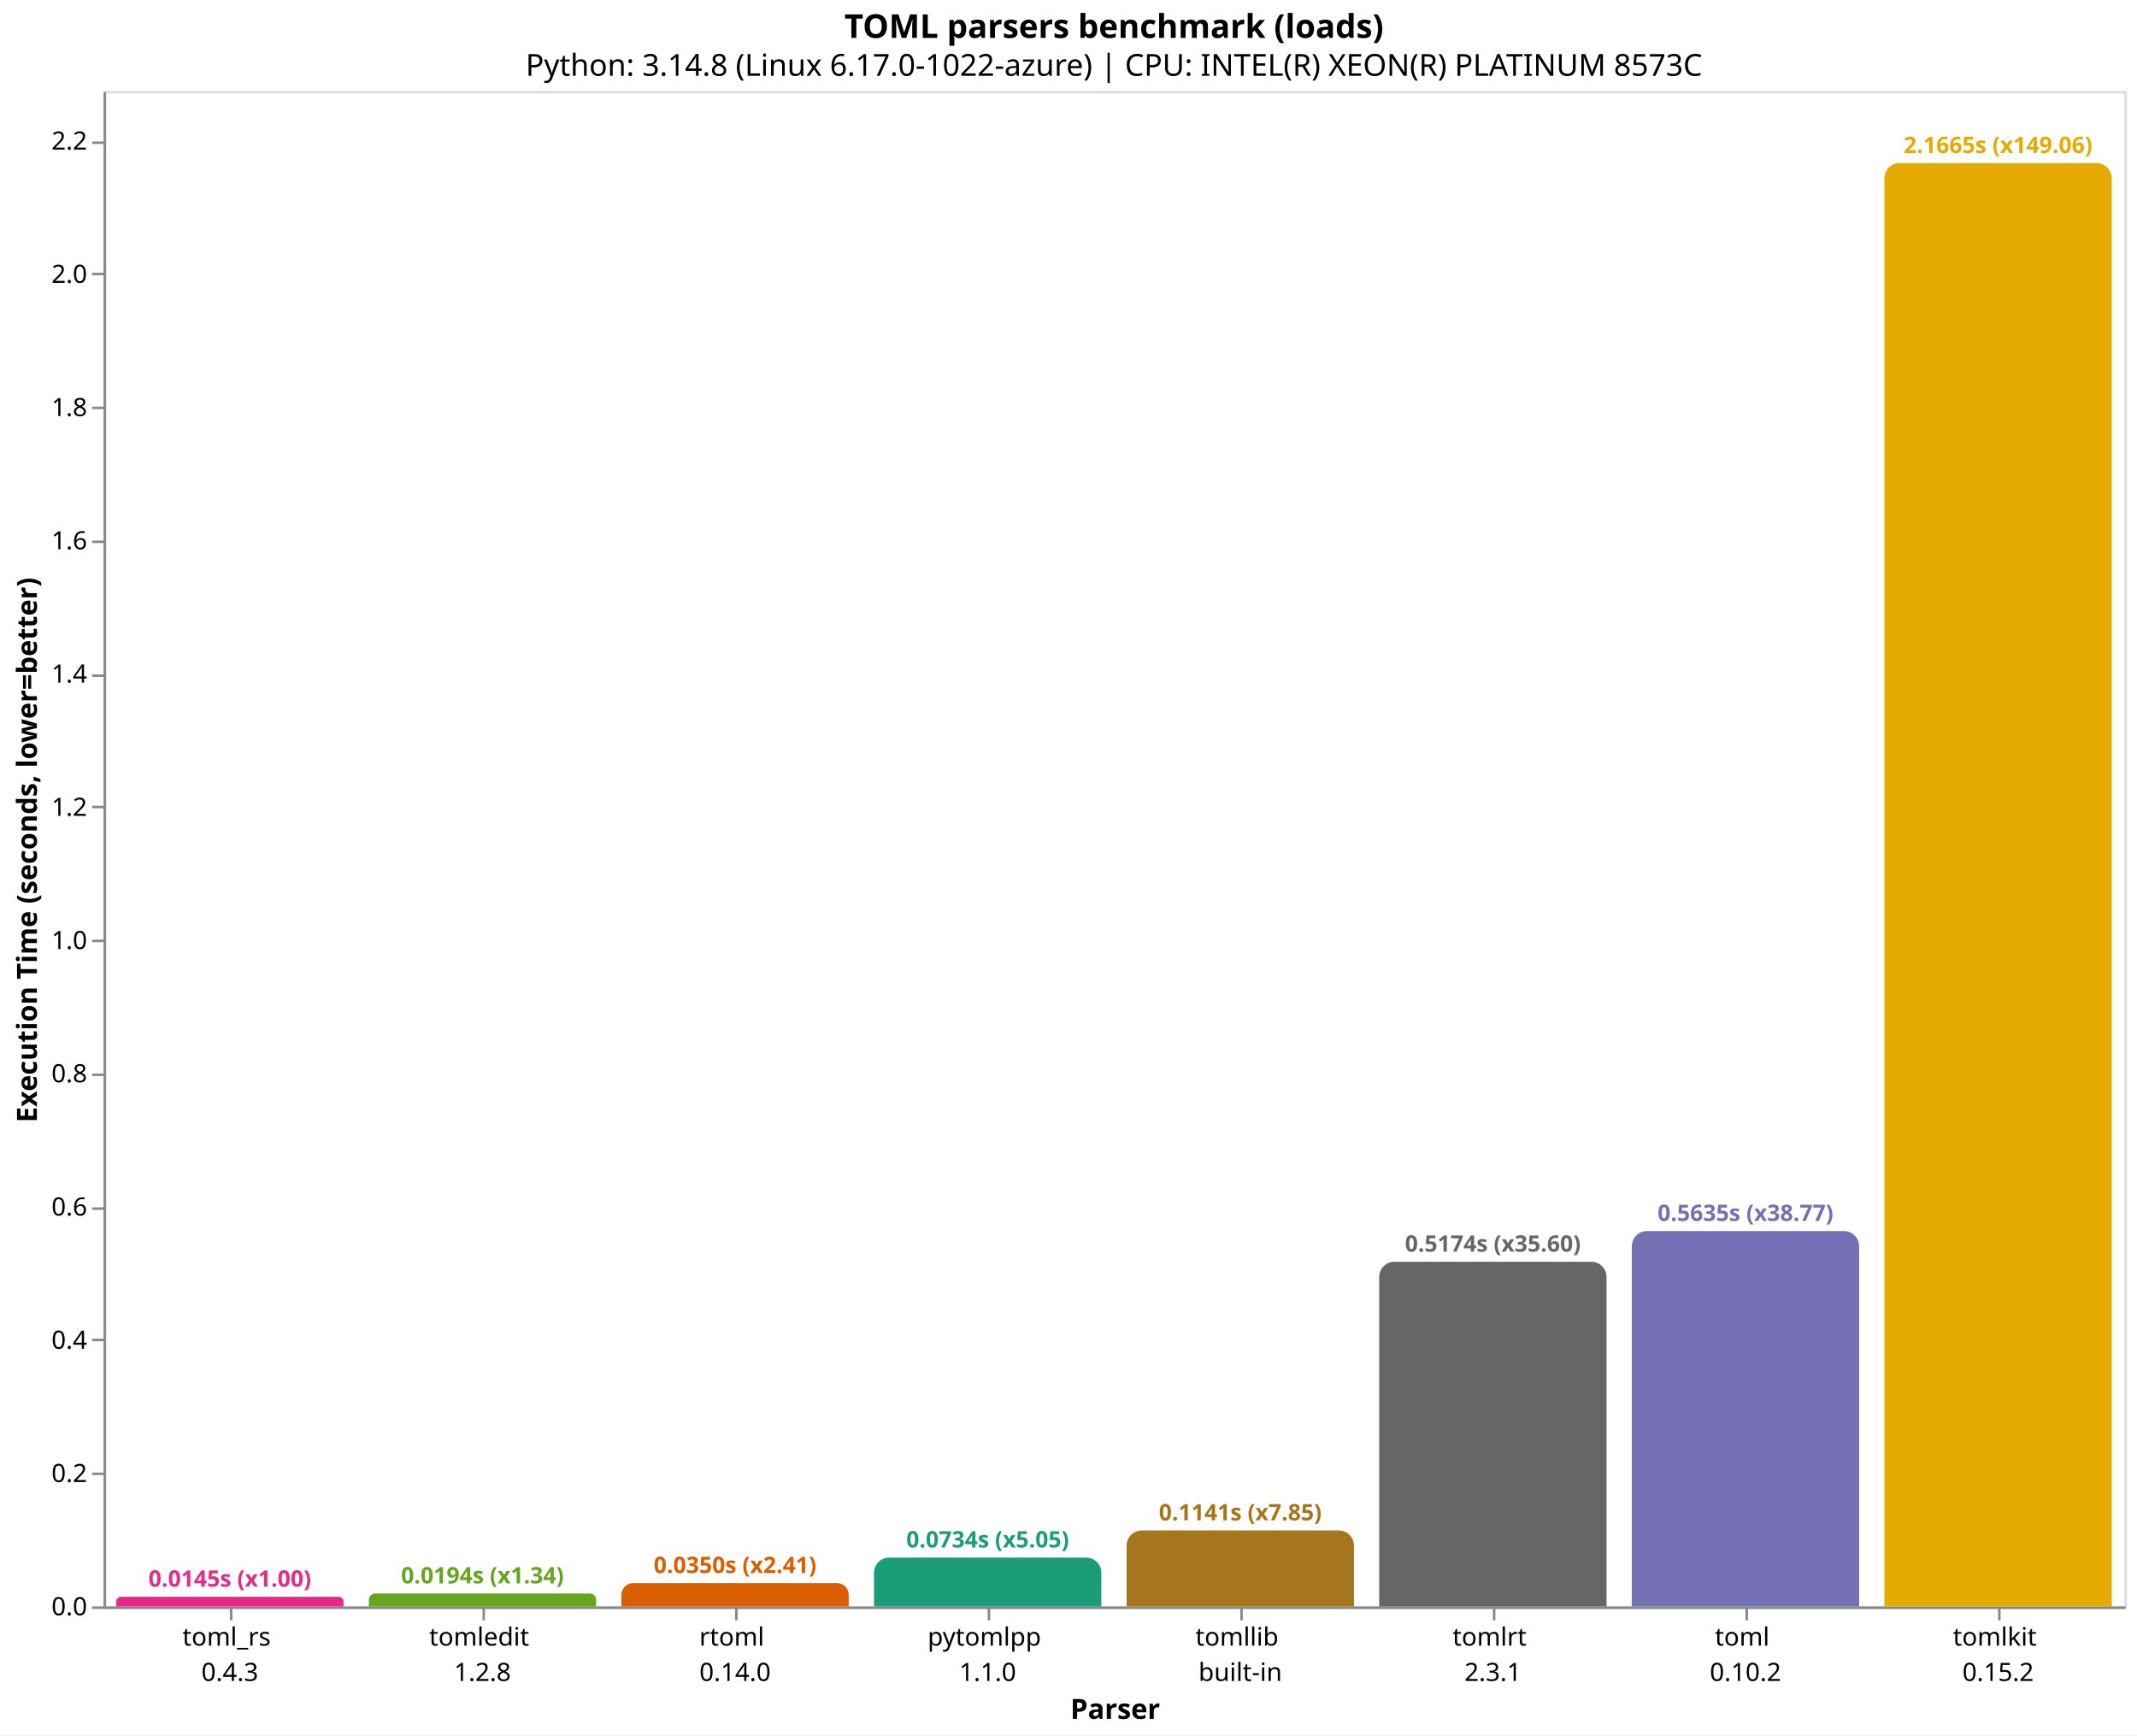
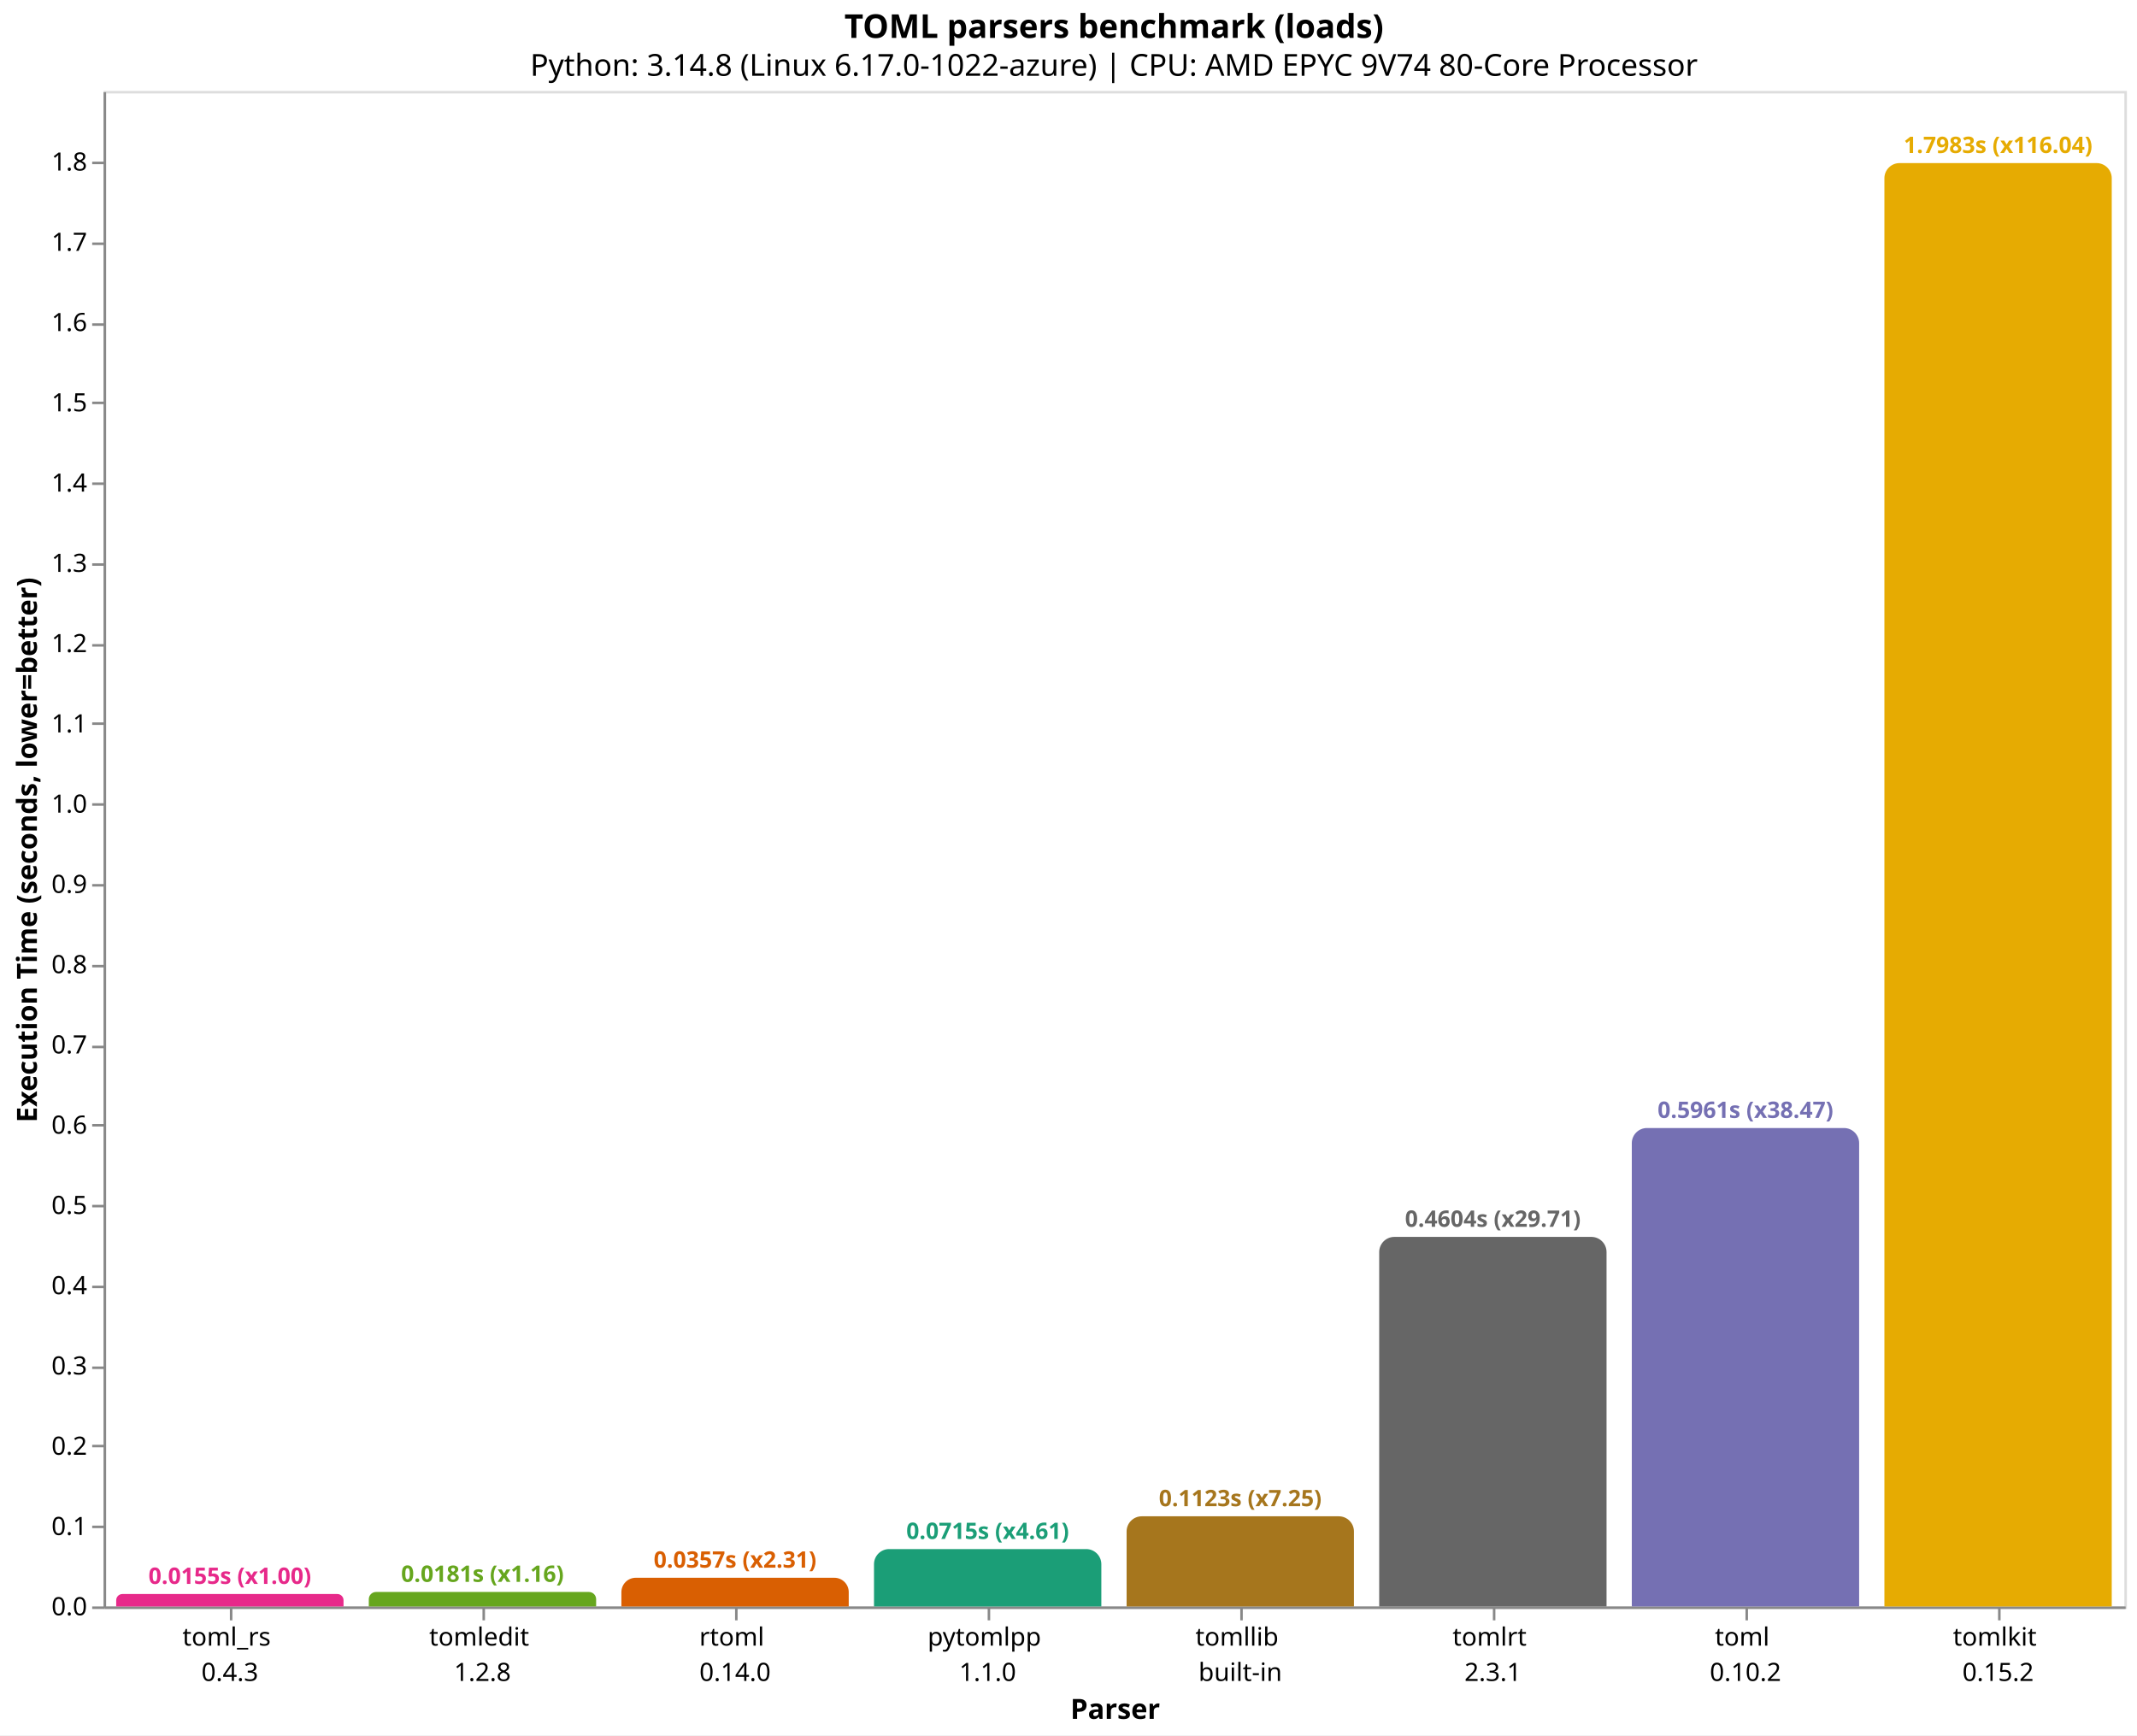
<svg xmlns="http://www.w3.org/2000/svg" version="1.1" class="marks" width="846" height="687" viewBox="0 0 846 687">
  <rect width="846" height="687" fill="white" />
  <g fill="none" stroke-miterlimit="10" transform="translate(41,36)">
    <g class="mark-group role-frame root" role="graphics-object" aria-roledescription="group mark container">
      <g transform="translate(0,0)">
        <path class="background" aria-hidden="true" d="M0.5,0.5h800v600h-800Z" stroke="#ddd" />
        <g>
          <g class="mark-group role-axis" role="graphics-symbol" aria-roledescription="axis" aria-label="X-axis titled 'Parser' for a discrete scale with 8 values: toml_rs&#10;0.4.3, tomledit&#10;1.2.8, rtoml&#10;0.14.0, pytomlpp&#10;1.1.0, tomllib&#10;built-in, ending with tomlkit&#10;0.15.2">
            <g transform="translate(0.5,600.5)">
              <path class="background" aria-hidden="true" d="M0,0h0v0h0Z" pointer-events="none" />
              <g>
                <g class="mark-rule role-axis-tick" pointer-events="none">
                  <line transform="translate(50,0)" x2="0" y2="5" stroke="#888" stroke-width="1" opacity="1" />
                  <line transform="translate(150,0)" x2="0" y2="5" stroke="#888" stroke-width="1" opacity="1" />
                  <line transform="translate(250,0)" x2="0" y2="5" stroke="#888" stroke-width="1" opacity="1" />
                  <line transform="translate(350,0)" x2="0" y2="5" stroke="#888" stroke-width="1" opacity="1" />
                  <line transform="translate(450,0)" x2="0" y2="5" stroke="#888" stroke-width="1" opacity="1" />
                  <line transform="translate(550,0)" x2="0" y2="5" stroke="#888" stroke-width="1" opacity="1" />
                  <line transform="translate(650,0)" x2="0" y2="5" stroke="#888" stroke-width="1" opacity="1" />
                  <line transform="translate(750,0)" x2="0" y2="5" stroke="#888" stroke-width="1" opacity="1" />
                </g>
                <g class="mark-text role-axis-label" pointer-events="none">
                  <text text-anchor="middle" transform="translate(49.5,15)" font-family="sans-serif" font-size="10px" fill="#000" opacity="1">
                    <tspan>toml_rs</tspan>
                    <tspan x="0" dy="14">0.4.3</tspan>
                  </text>
                  <text text-anchor="middle" transform="translate(149.5,15)" font-family="sans-serif" font-size="10px" fill="#000" opacity="1">
                    <tspan>tomledit</tspan>
                    <tspan x="0" dy="14">1.2.8</tspan>
                  </text>
                  <text text-anchor="middle" transform="translate(249.5,15)" font-family="sans-serif" font-size="10px" fill="#000" opacity="1">
                    <tspan>rtoml</tspan>
                    <tspan x="0" dy="14">0.14.0</tspan>
                  </text>
                  <text text-anchor="middle" transform="translate(349.5,15)" font-family="sans-serif" font-size="10px" fill="#000" opacity="1">
                    <tspan>pytomlpp</tspan>
                    <tspan x="0" dy="14">1.1.0</tspan>
                  </text>
                  <text text-anchor="middle" transform="translate(449.5,15)" font-family="sans-serif" font-size="10px" fill="#000" opacity="1">
                    <tspan>tomllib</tspan>
                    <tspan x="0" dy="14">built-in</tspan>
                  </text>
                  <text text-anchor="middle" transform="translate(549.5,15)" font-family="sans-serif" font-size="10px" fill="#000" opacity="1">
                    <tspan>tomlrt</tspan>
                    <tspan x="0" dy="14">2.3.1</tspan>
                  </text>
                  <text text-anchor="middle" transform="translate(649.5,15)" font-family="sans-serif" font-size="10px" fill="#000" opacity="1">
                    <tspan>toml</tspan>
                    <tspan x="0" dy="14">0.10.2</tspan>
                  </text>
                  <text text-anchor="middle" transform="translate(749.5,15)" font-family="sans-serif" font-size="10px" fill="#000" opacity="1">
                    <tspan>tomlkit</tspan>
                    <tspan x="0" dy="14">0.15.2</tspan>
                  </text>
                </g>
                <g class="mark-rule role-axis-domain" pointer-events="none">
                  <line transform="translate(0,0)" x2="800" y2="0" stroke="#888" stroke-width="1" opacity="1" />
                </g>
                <g class="mark-text role-axis-title" pointer-events="none">
                  <text text-anchor="middle" transform="translate(400,44)" font-family="sans-serif" font-size="11px" font-weight="bold" fill="#000" opacity="1">Parser</text>
                </g>
              </g>
              <path class="foreground" aria-hidden="true" d="" pointer-events="none" display="none" />
            </g>
          </g>
-           <g class="mark-group role-axis" role="graphics-symbol" aria-roledescription="axis" aria-label="Y-axis titled 'Execution Time (seconds, lower=better)' for a linear scale with values from 0.0 to 2.3">
+           <g class="mark-group role-axis" role="graphics-symbol" aria-roledescription="axis" aria-label="Y-axis titled 'Execution Time (seconds, lower=better)' for a linear scale with values from 0.0 to 1.9">
            <g transform="translate(0.5,0.5)">
              <path class="background" aria-hidden="true" d="M0,0h0v0h0Z" pointer-events="none" />
              <g>
                <g class="mark-rule role-axis-tick" pointer-events="none">
                  <line transform="translate(0,600)" x2="-5" y2="0" stroke="#888" stroke-width="1" opacity="1" />
-                   <line transform="translate(0,547)" x2="-5" y2="0" stroke="#888" stroke-width="1" opacity="1" />
-                   <line transform="translate(0,494)" x2="-5" y2="0" stroke="#888" stroke-width="1" opacity="1" />
-                   <line transform="translate(0,442)" x2="-5" y2="0" stroke="#888" stroke-width="1" opacity="1" />
-                   <line transform="translate(0,389)" x2="-5" y2="0" stroke="#888" stroke-width="1" opacity="1" />
-                   <line transform="translate(0,336)" x2="-5" y2="0" stroke="#888" stroke-width="1" opacity="1" />
-                   <line transform="translate(0,283)" x2="-5" y2="0" stroke="#888" stroke-width="1" opacity="1" />
-                   <line transform="translate(0,231)" x2="-5" y2="0" stroke="#888" stroke-width="1" opacity="1" />
-                   <line transform="translate(0,178)" x2="-5" y2="0" stroke="#888" stroke-width="1" opacity="1" />
-                   <line transform="translate(0,125)" x2="-5" y2="0" stroke="#888" stroke-width="1" opacity="1" />
-                   <line transform="translate(0,72)" x2="-5" y2="0" stroke="#888" stroke-width="1" opacity="1" />
-                   <line transform="translate(0,20)" x2="-5" y2="0" stroke="#888" stroke-width="1" opacity="1" />
+                   <line transform="translate(0,568)" x2="-5" y2="0" stroke="#888" stroke-width="1" opacity="1" />
+                   <line transform="translate(0,536)" x2="-5" y2="0" stroke="#888" stroke-width="1" opacity="1" />
+                   <line transform="translate(0,505)" x2="-5" y2="0" stroke="#888" stroke-width="1" opacity="1" />
+                   <line transform="translate(0,473)" x2="-5" y2="0" stroke="#888" stroke-width="1" opacity="1" />
+                   <line transform="translate(0,441)" x2="-5" y2="0" stroke="#888" stroke-width="1" opacity="1" />
+                   <line transform="translate(0,409)" x2="-5" y2="0" stroke="#888" stroke-width="1" opacity="1" />
+                   <line transform="translate(0,378)" x2="-5" y2="0" stroke="#888" stroke-width="1" opacity="1" />
+                   <line transform="translate(0,346)" x2="-5" y2="0" stroke="#888" stroke-width="1" opacity="1" />
+                   <line transform="translate(0,314)" x2="-5" y2="0" stroke="#888" stroke-width="1" opacity="1" />
+                   <line transform="translate(0,282)" x2="-5" y2="0" stroke="#888" stroke-width="1" opacity="1" />
+                   <line transform="translate(0,250)" x2="-5" y2="0" stroke="#888" stroke-width="1" opacity="1" />
+                   <line transform="translate(0,219)" x2="-5" y2="0" stroke="#888" stroke-width="1" opacity="1" />
+                   <line transform="translate(0,187)" x2="-5" y2="0" stroke="#888" stroke-width="1" opacity="1" />
+                   <line transform="translate(0,155)" x2="-5" y2="0" stroke="#888" stroke-width="1" opacity="1" />
+                   <line transform="translate(0,123)" x2="-5" y2="0" stroke="#888" stroke-width="1" opacity="1" />
+                   <line transform="translate(0,92)" x2="-5" y2="0" stroke="#888" stroke-width="1" opacity="1" />
+                   <line transform="translate(0,60)" x2="-5" y2="0" stroke="#888" stroke-width="1" opacity="1" />
+                   <line transform="translate(0,28)" x2="-5" y2="0" stroke="#888" stroke-width="1" opacity="1" />
                </g>
                <g class="mark-text role-axis-label" pointer-events="none">
                  <text text-anchor="end" transform="translate(-7,603)" font-family="sans-serif" font-size="10px" fill="#000" opacity="1">0.0</text>
-                   <text text-anchor="end" transform="translate(-7,550.2487)" font-family="sans-serif" font-size="10px" fill="#000" opacity="1">0.2</text>
-                   <text text-anchor="end" transform="translate(-7,497.4975)" font-family="sans-serif" font-size="10px" fill="#000" opacity="1">0.4</text>
-                   <text text-anchor="end" transform="translate(-7,444.7462)" font-family="sans-serif" font-size="10px" fill="#000" opacity="1">0.6</text>
-                   <text text-anchor="end" transform="translate(-7,391.995)" font-family="sans-serif" font-size="10px" fill="#000" opacity="1">0.8</text>
-                   <text text-anchor="end" transform="translate(-7,339.2437)" font-family="sans-serif" font-size="10px" fill="#000" opacity="1">1.0</text>
-                   <text text-anchor="end" transform="translate(-7,286.4925)" font-family="sans-serif" font-size="10px" fill="#000" opacity="1">1.2</text>
-                   <text text-anchor="end" transform="translate(-7,233.7412)" font-family="sans-serif" font-size="10px" fill="#000" opacity="1">1.4</text>
-                   <text text-anchor="end" transform="translate(-7,180.99)" font-family="sans-serif" font-size="10px" fill="#000" opacity="1">1.6</text>
-                   <text text-anchor="end" transform="translate(-7,128.2387)" font-family="sans-serif" font-size="10px" fill="#000" opacity="1">1.8</text>
-                   <text text-anchor="end" transform="translate(-7,75.48744)" font-family="sans-serif" font-size="10px" fill="#000" opacity="1">2.0</text>
-                   <text text-anchor="end" transform="translate(-7,22.73618)" font-family="sans-serif" font-size="10px" fill="#000" opacity="1">2.2</text>
+                   <text text-anchor="end" transform="translate(-7,571.2237)" font-family="sans-serif" font-size="10px" fill="#000" opacity="1">0.1</text>
+                   <text text-anchor="end" transform="translate(-7,539.4473)" font-family="sans-serif" font-size="10px" fill="#000" opacity="1">0.2</text>
+                   <text text-anchor="end" transform="translate(-7,507.671)" font-family="sans-serif" font-size="10px" fill="#000" opacity="1">0.3</text>
+                   <text text-anchor="end" transform="translate(-7,475.8946)" font-family="sans-serif" font-size="10px" fill="#000" opacity="1">0.4</text>
+                   <text text-anchor="end" transform="translate(-7,444.1183)" font-family="sans-serif" font-size="10px" fill="#000" opacity="1">0.5</text>
+                   <text text-anchor="end" transform="translate(-7,412.3419)" font-family="sans-serif" font-size="10px" fill="#000" opacity="1">0.6</text>
+                   <text text-anchor="end" transform="translate(-7,380.5656)" font-family="sans-serif" font-size="10px" fill="#000" opacity="1">0.7</text>
+                   <text text-anchor="end" transform="translate(-7,348.7893)" font-family="sans-serif" font-size="10px" fill="#000" opacity="1">0.8</text>
+                   <text text-anchor="end" transform="translate(-7,317.0129)" font-family="sans-serif" font-size="10px" fill="#000" opacity="1">0.9</text>
+                   <text text-anchor="end" transform="translate(-7,285.2366)" font-family="sans-serif" font-size="10px" fill="#000" opacity="1">1.0</text>
+                   <text text-anchor="end" transform="translate(-7,253.4602)" font-family="sans-serif" font-size="10px" fill="#000" opacity="1">1.1</text>
+                   <text text-anchor="end" transform="translate(-7,221.6839)" font-family="sans-serif" font-size="10px" fill="#000" opacity="1">1.2</text>
+                   <text text-anchor="end" transform="translate(-7,189.9076)" font-family="sans-serif" font-size="10px" fill="#000" opacity="1">1.3</text>
+                   <text text-anchor="end" transform="translate(-7,158.1312)" font-family="sans-serif" font-size="10px" fill="#000" opacity="1">1.4</text>
+                   <text text-anchor="end" transform="translate(-7,126.3549)" font-family="sans-serif" font-size="10px" fill="#000" opacity="1">1.5</text>
+                   <text text-anchor="end" transform="translate(-7,94.57853)" font-family="sans-serif" font-size="10px" fill="#000" opacity="1">1.6</text>
+                   <text text-anchor="end" transform="translate(-7,62.80219)" font-family="sans-serif" font-size="10px" fill="#000" opacity="1">1.7</text>
+                   <text text-anchor="end" transform="translate(-7,31.02585)" font-family="sans-serif" font-size="10px" fill="#000" opacity="1">1.8</text>
                </g>
                <g class="mark-rule role-axis-domain" pointer-events="none">
                  <line transform="translate(0,600)" x2="0" y2="-600" stroke="#888" stroke-width="1" opacity="1" />
                </g>
                <g class="mark-text role-axis-title" pointer-events="none">
                  <text text-anchor="middle" transform="translate(-24.90137,300) rotate(-90) translate(0,-2)" font-family="sans-serif" font-size="11px" font-weight="bold" fill="#000" opacity="1">Execution Time (seconds, lower=better)</text>
                </g>
              </g>
              <path class="foreground" aria-hidden="true" d="" pointer-events="none" display="none" />
            </g>
          </g>
          <g class="mark-group role-scope" role="graphics-object" aria-roledescription="group mark container">
-             <g transform="translate(5,596.1665)">
-               <path class="background" aria-hidden="true" d="M1.917,0L88.083,0C89.141,0,90,0.859,90,1.917L90,3.834C90,3.834,90,3.834,90,3.834L0,3.834C0,3.834,0,3.834,0,3.834L0,1.917C0,0.859,0.859,0,1.917,0Z" />
+             <g transform="translate(5,595.0758)">
+               <path class="background" aria-hidden="true" d="M2.462,0L87.538,0C88.897,0,90,1.103,90,2.462L90,4.924C90,4.924,90,4.924,90,4.924L0,4.924C0,4.924,0,4.924,0,4.924L0,2.462C0,1.103,1.103,0,2.462,0Z" />
              <g clip-path="url(#clip1)">
                <g class="mark-group role-scope" role="graphics-object" aria-roledescription="group mark container">
-                   <g transform="translate(0,-596.1665)">
-                     <path class="background" aria-hidden="true" d="M0,0h90v0h-90Z" />
-                     <g>
-                       <g class="mark-rect role-mark layer_0_marks" role="graphics-object" aria-roledescription="rect mark container">
-                         <path aria-label="Parser: toml_rs&#10;0.4.3; Execution Time (seconds, lower=better): 0.014534388; parser: toml_rs; Execution Time (s): 0.0145; Slowdown: 1.00" role="graphics-symbol" aria-roledescription="bar" d="M0,596.166h90v3.834h-90Z" fill="#e7298a" />
-                       </g>
-                     </g>
-                     <path class="foreground" aria-hidden="true" d="" display="none" />
-                   </g>
-                 </g>
-               </g>
-               <path class="foreground" aria-hidden="true" d="" display="none" />
-             </g>
-             <g transform="translate(105,594.8721)">
-               <path class="background" aria-hidden="true" d="M2.564,0L87.436,0C88.851,0,90,1.149,90,2.564L90,5.128C90,5.128,90,5.128,90,5.128L0,5.128C0,5.128,0,5.128,0,5.128L0,2.564C0,1.149,1.149,0,2.564,0Z" />
+                   <g transform="translate(0,-595.0758)">
+                     <path class="background" aria-hidden="true" d="M0,0h90v0h-90Z" />
+                     <g>
+                       <g class="mark-rect role-mark layer_0_marks" role="graphics-object" aria-roledescription="rect mark container">
+                         <path aria-label="Parser: toml_rs&#10;0.4.3; Execution Time (seconds, lower=better): 0.015496527; parser: toml_rs; Execution Time (s): 0.0155; Slowdown: 1.00" role="graphics-symbol" aria-roledescription="bar" d="M0,595.076h90v4.924h-90Z" fill="#e7298a" />
+                       </g>
+                     </g>
+                     <path class="foreground" aria-hidden="true" d="" display="none" />
+                   </g>
+                 </g>
+               </g>
+               <path class="foreground" aria-hidden="true" d="" display="none" />
+             </g>
+             <g transform="translate(105,594.2643)">
+               <path class="background" aria-hidden="true" d="M2.868,0L87.132,0C88.715,0,90,1.285,90,2.868L90,5.736C90,5.736,90,5.736,90,5.736L0,5.736C0,5.736,0,5.736,0,5.736L0,2.868C0,1.285,1.285,0,2.868,0Z" />
              <g clip-path="url(#clip2)">
                <g class="mark-group role-scope" role="graphics-object" aria-roledescription="group mark container">
-                   <g transform="translate(0,-594.8721)">
-                     <path class="background" aria-hidden="true" d="M0,0h90v0h-90Z" />
-                     <g>
-                       <g class="mark-rect role-mark layer_0_marks" role="graphics-object" aria-roledescription="rect mark container">
-                         <path aria-label="Parser: tomledit&#10;1.2.8; Execution Time (seconds, lower=better): 0.019441754; parser: tomledit; Execution Time (s): 0.0194; Slowdown: 1.34" role="graphics-symbol" aria-roledescription="bar" d="M0,594.872h90v5.128h-90Z" fill="#66a61e" />
-                       </g>
-                     </g>
-                     <path class="foreground" aria-hidden="true" d="" display="none" />
-                   </g>
-                 </g>
-               </g>
-               <path class="foreground" aria-hidden="true" d="" display="none" />
-             </g>
-             <g transform="translate(205,590.7707)">
-               <path class="background" aria-hidden="true" d="M4.615,0L85.385,0C87.932,0,90,2.068,90,4.615L90,9.229C90,9.229,90,9.229,90,9.229L0,9.229C0,9.229,0,9.229,0,9.229L0,4.615C0,2.068,2.068,0,4.615,0Z" />
+                   <g transform="translate(0,-594.2643)">
+                     <path class="background" aria-hidden="true" d="M0,0h90v0h-90Z" />
+                     <g>
+                       <g class="mark-rect role-mark layer_0_marks" role="graphics-object" aria-roledescription="rect mark container">
+                         <path aria-label="Parser: tomledit&#10;1.2.8; Execution Time (seconds, lower=better): 0.018050374; parser: tomledit; Execution Time (s): 0.0181; Slowdown: 1.16" role="graphics-symbol" aria-roledescription="bar" d="M0,594.264h90v5.736h-90Z" fill="#66a61e" />
+                       </g>
+                     </g>
+                     <path class="foreground" aria-hidden="true" d="" display="none" />
+                   </g>
+                 </g>
+               </g>
+               <path class="foreground" aria-hidden="true" d="" display="none" />
+             </g>
+             <g transform="translate(205,588.6471)">
+               <path class="background" aria-hidden="true" d="M5.676,0L84.324,0C87.456,0,90,2.544,90,5.676L90,11.353C90,11.353,90,11.353,90,11.353L0,11.353C0,11.353,0,11.353,0,11.353L0,5.676C0,2.544,2.544,0,5.676,0Z" />
              <g clip-path="url(#clip3)">
                <g class="mark-group role-scope" role="graphics-object" aria-roledescription="group mark container">
-                   <g transform="translate(0,-590.7707)">
-                     <path class="background" aria-hidden="true" d="M0,0h90v0h-90Z" />
-                     <g>
-                       <g class="mark-rect role-mark layer_0_marks" role="graphics-object" aria-roledescription="rect mark container">
-                         <path aria-label="Parser: rtoml&#10;0.14.0; Execution Time (seconds, lower=better): 0.034991627; parser: rtoml; Execution Time (s): 0.0350; Slowdown: 2.41" role="graphics-symbol" aria-roledescription="bar" d="M0,590.771h90v9.229h-90Z" fill="#d95f02" />
-                       </g>
-                     </g>
-                     <path class="foreground" aria-hidden="true" d="" display="none" />
-                   </g>
-                 </g>
-               </g>
-               <path class="foreground" aria-hidden="true" d="" display="none" />
-             </g>
-             <g transform="translate(305,580.6519)">
-               <path class="background" aria-hidden="true" d="M6,0L84,0C87.311,0,90,2.689,90,6L90,19.348C90,19.348,90,19.348,90,19.348L0,19.348C0,19.348,0,19.348,0,19.348L0,6C0,2.689,2.689,0,6,0Z" />
+                   <g transform="translate(0,-588.6471)">
+                     <path class="background" aria-hidden="true" d="M0,0h90v0h-90Z" />
+                     <g>
+                       <g class="mark-rect role-mark layer_0_marks" role="graphics-object" aria-roledescription="rect mark container">
+                         <path aria-label="Parser: rtoml&#10;0.14.0; Execution Time (seconds, lower=better): 0.035727446; parser: rtoml; Execution Time (s): 0.0357; Slowdown: 2.31" role="graphics-symbol" aria-roledescription="bar" d="M0,588.647h90v11.353h-90Z" fill="#d95f02" />
+                       </g>
+                     </g>
+                     <path class="foreground" aria-hidden="true" d="" display="none" />
+                   </g>
+                 </g>
+               </g>
+               <path class="foreground" aria-hidden="true" d="" display="none" />
+             </g>
+             <g transform="translate(305,577.2828)">
+               <path class="background" aria-hidden="true" d="M6,0L84,0C87.311,0,90,2.689,90,6L90,22.717C90,22.717,90,22.717,90,22.717L0,22.717C0,22.717,0,22.717,0,22.717L0,6C0,2.689,2.689,0,6,0Z" />
              <g clip-path="url(#clip4)">
                <g class="mark-group role-scope" role="graphics-object" aria-roledescription="group mark container">
-                   <g transform="translate(0,-580.6519)">
-                     <path class="background" aria-hidden="true" d="M0,0h90v0h-90Z" />
-                     <g>
-                       <g class="mark-rect role-mark layer_0_marks" role="graphics-object" aria-roledescription="rect mark container">
-                         <path aria-label="Parser: pytomlpp&#10;1.1.0; Execution Time (seconds, lower=better): 0.073355915; parser: pytomlpp; Execution Time (s): 0.0734; Slowdown: 5.05" role="graphics-symbol" aria-roledescription="bar" d="M0,580.652h90v19.348h-90Z" fill="#1b9e77" />
-                       </g>
-                     </g>
-                     <path class="foreground" aria-hidden="true" d="" display="none" />
-                   </g>
-                 </g>
-               </g>
-               <path class="foreground" aria-hidden="true" d="" display="none" />
-             </g>
-             <g transform="translate(405,569.9123)">
-               <path class="background" aria-hidden="true" d="M6,0L84,0C87.311,0,90,2.689,90,6L90,30.088C90,30.088,90,30.088,90,30.088L0,30.088C0,30.088,0,30.088,0,30.088L0,6C0,2.689,2.689,0,6,0Z" />
+                   <g transform="translate(0,-577.2828)">
+                     <path class="background" aria-hidden="true" d="M0,0h90v0h-90Z" />
+                     <g>
+                       <g class="mark-rect role-mark layer_0_marks" role="graphics-object" aria-roledescription="rect mark container">
+                         <path aria-label="Parser: pytomlpp&#10;1.1.0; Execution Time (seconds, lower=better): 0.071490995; parser: pytomlpp; Execution Time (s): 0.0715; Slowdown: 4.61" role="graphics-symbol" aria-roledescription="bar" d="M0,577.283h90v22.717h-90Z" fill="#1b9e77" />
+                       </g>
+                     </g>
+                     <path class="foreground" aria-hidden="true" d="" display="none" />
+                   </g>
+                 </g>
+               </g>
+               <path class="foreground" aria-hidden="true" d="" display="none" />
+             </g>
+             <g transform="translate(405,564.3102)">
+               <path class="background" aria-hidden="true" d="M6,0L84,0C87.311,0,90,2.689,90,6L90,35.69C90,35.69,90,35.69,90,35.69L0,35.69C0,35.69,0,35.69,0,35.69L0,6C0,2.689,2.689,0,6,0Z" />
              <g clip-path="url(#clip5)">
                <g class="mark-group role-scope" role="graphics-object" aria-roledescription="group mark container">
-                   <g transform="translate(0,-569.9123)">
-                     <path class="background" aria-hidden="true" d="M0,0h90v0h-90Z" />
-                     <g>
-                       <g class="mark-rect role-mark layer_0_marks" role="graphics-object" aria-roledescription="rect mark container">
-                         <path aria-label="Parser: tomllib&#10;built-in; Execution Time (seconds, lower=better): 0.114073837; parser: tomllib; Execution Time (s): 0.1141; Slowdown: 7.85" role="graphics-symbol" aria-roledescription="bar" d="M0,569.912h90v30.088h-90Z" fill="#a6761d" />
-                       </g>
-                     </g>
-                     <path class="foreground" aria-hidden="true" d="" display="none" />
-                   </g>
-                 </g>
-               </g>
-               <path class="foreground" aria-hidden="true" d="" display="none" />
-             </g>
-             <g transform="translate(505,463.535)">
-               <path class="background" aria-hidden="true" d="M6,0L84,0C87.311,0,90,2.689,90,6L90,136.465C90,136.465,90,136.465,90,136.465L0,136.465C0,136.465,0,136.465,0,136.465L0,6C0,2.689,2.689,0,6,0Z" />
+                   <g transform="translate(0,-564.3102)">
+                     <path class="background" aria-hidden="true" d="M0,0h90v0h-90Z" />
+                     <g>
+                       <g class="mark-rect role-mark layer_0_marks" role="graphics-object" aria-roledescription="rect mark container">
+                         <path aria-label="Parser: tomllib&#10;built-in; Execution Time (seconds, lower=better): 0.112315758; parser: tomllib; Execution Time (s): 0.1123; Slowdown: 7.25" role="graphics-symbol" aria-roledescription="bar" d="M0,564.31h90v35.69h-90Z" fill="#a6761d" />
+                       </g>
+                     </g>
+                     <path class="foreground" aria-hidden="true" d="" display="none" />
+                   </g>
+                 </g>
+               </g>
+               <path class="foreground" aria-hidden="true" d="" display="none" />
+             </g>
+             <g transform="translate(505,453.6941)">
+               <path class="background" aria-hidden="true" d="M6,0L84,0C87.311,0,90,2.689,90,6L90,146.306C90,146.306,90,146.306,90,146.306L0,146.306C0,146.306,0,146.306,0,146.306L0,6C0,2.689,2.689,0,6,0Z" />
              <g clip-path="url(#clip6)">
                <g class="mark-group role-scope" role="graphics-object" aria-roledescription="group mark container">
-                   <g transform="translate(0,-463.535)">
-                     <path class="background" aria-hidden="true" d="M0,0h90v0h-90Z" />
-                     <g>
-                       <g class="mark-rect role-mark layer_0_marks" role="graphics-object" aria-roledescription="rect mark container">
-                         <path aria-label="Parser: tomlrt&#10;2.3.1; Execution Time (seconds, lower=better): 0.517390586; parser: tomlrt; Execution Time (s): 0.5174; Slowdown: 35.60" role="graphics-symbol" aria-roledescription="bar" d="M0,463.535h90v136.465h-90Z" fill="#666666" />
-                       </g>
-                     </g>
-                     <path class="foreground" aria-hidden="true" d="" display="none" />
-                   </g>
-                 </g>
-               </g>
-               <path class="foreground" aria-hidden="true" d="" display="none" />
-             </g>
-             <g transform="translate(605,451.3788)">
-               <path class="background" aria-hidden="true" d="M6,0L84,0C87.311,0,90,2.689,90,6L90,148.621C90,148.621,90,148.621,90,148.621L0,148.621C0,148.621,0,148.621,0,148.621L0,6C0,2.689,2.689,0,6,0Z" />
+                   <g transform="translate(0,-453.6941)">
+                     <path class="background" aria-hidden="true" d="M0,0h90v0h-90Z" />
+                     <g>
+                       <g class="mark-rect role-mark layer_0_marks" role="graphics-object" aria-roledescription="rect mark container">
+                         <path aria-label="Parser: tomlrt&#10;2.3.1; Execution Time (seconds, lower=better): 0.460423924; parser: tomlrt; Execution Time (s): 0.4604; Slowdown: 29.71" role="graphics-symbol" aria-roledescription="bar" d="M0,453.694h90v146.306h-90Z" fill="#666666" />
+                       </g>
+                     </g>
+                     <path class="foreground" aria-hidden="true" d="" display="none" />
+                   </g>
+                 </g>
+               </g>
+               <path class="foreground" aria-hidden="true" d="" display="none" />
+             </g>
+             <g transform="translate(605,410.5881)">
+               <path class="background" aria-hidden="true" d="M6,0L84,0C87.311,0,90,2.689,90,6L90,189.412C90,189.412,90,189.412,90,189.412L0,189.412C0,189.412,0,189.412,0,189.412L0,6C0,2.689,2.689,0,6,0Z" />
              <g clip-path="url(#clip7)">
                <g class="mark-group role-scope" role="graphics-object" aria-roledescription="group mark container">
-                   <g transform="translate(0,-451.3788)">
-                     <path class="background" aria-hidden="true" d="M0,0h90v0h-90Z" />
-                     <g>
-                       <g class="mark-rect role-mark layer_0_marks" role="graphics-object" aria-roledescription="rect mark container">
-                         <path aria-label="Parser: toml&#10;0.10.2; Execution Time (seconds, lower=better): 0.563479117; parser: toml; Execution Time (s): 0.5635; Slowdown: 38.77" role="graphics-symbol" aria-roledescription="bar" d="M0,451.379h90v148.621h-90Z" fill="#7570b3" />
+                   <g transform="translate(0,-410.5881)">
+                     <path class="background" aria-hidden="true" d="M0,0h90v0h-90Z" />
+                     <g>
+                       <g class="mark-rect role-mark layer_0_marks" role="graphics-object" aria-roledescription="rect mark container">
+                         <path aria-label="Parser: toml&#10;0.10.2; Execution Time (seconds, lower=better): 0.596078247; parser: toml; Execution Time (s): 0.5961; Slowdown: 38.47" role="graphics-symbol" aria-roledescription="bar" d="M0,410.588h90v189.412h-90Z" fill="#7570b3" />
                      </g>
                    </g>
                    <path class="foreground" aria-hidden="true" d="" display="none" />
                  </g>
                </g>
              </g>
              <path class="foreground" aria-hidden="true" d="" display="none" />
            </g>
            <g transform="translate(705,28.57143)">
              <path class="background" aria-hidden="true" d="M6,0L84,0C87.311,0,90,2.689,90,6L90,571.429C90,571.429,90,571.429,90,571.429L0,571.429C0,571.429,0,571.429,0,571.429L0,6C0,2.689,2.689,0,6,0Z" />
              <g clip-path="url(#clip8)">
                <g class="mark-group role-scope" role="graphics-object" aria-roledescription="group mark container">
                  <g transform="translate(0,-28.57143)">
                    <path class="background" aria-hidden="true" d="M0,0h90v0h-90Z" />
                    <g>
                      <g class="mark-rect role-mark layer_0_marks" role="graphics-object" aria-roledescription="rect mark container">
-                         <path aria-label="Parser: tomlkit&#10;0.15.2; Execution Time (seconds, lower=better): 2.166502235; parser: tomlkit; Execution Time (s): 2.1665; Slowdown: 149.06" role="graphics-symbol" aria-roledescription="bar" d="M0,28.571h90v571.429h-90Z" fill="#e6ab02" />
+                         <path aria-label="Parser: tomlkit&#10;0.15.2; Execution Time (seconds, lower=better): 1.798283061; parser: tomlkit; Execution Time (s): 1.7983; Slowdown: 116.04" role="graphics-symbol" aria-roledescription="bar" d="M0,28.571h90v571.429h-90Z" fill="#e6ab02" />
                      </g>
                    </g>
                    <path class="foreground" aria-hidden="true" d="" display="none" />
                  </g>
                </g>
              </g>
              <path class="foreground" aria-hidden="true" d="" display="none" />
            </g>
          </g>
          <g class="mark-text role-mark layer_1_marks" role="graphics-object" aria-roledescription="text mark container">
-             <text aria-label="Parser: toml_rs&#10;0.4.3; Execution Time (seconds, lower=better): 0.014534388; parser: toml_rs; label: 0.0145s (x1.00); Execution Time (s): 0.0145; Slowdown: 1.00" role="graphics-symbol" aria-roledescription="text mark" text-anchor="middle" transform="translate(50,592.1665)" font-family="sans-serif" font-size="9px" font-weight="bold" fill="#e7298a">0.0145s (x1.00)</text>
-             <text aria-label="Parser: tomledit&#10;1.2.8; Execution Time (seconds, lower=better): 0.019441754; parser: tomledit; label: 0.0194s (x1.34); Execution Time (s): 0.0194; Slowdown: 1.34" role="graphics-symbol" aria-roledescription="text mark" text-anchor="middle" transform="translate(150,590.8721)" font-family="sans-serif" font-size="9px" font-weight="bold" fill="#66a61e">0.0194s (x1.34)</text>
-             <text aria-label="Parser: rtoml&#10;0.14.0; Execution Time (seconds, lower=better): 0.034991627; parser: rtoml; label: 0.0350s (x2.41); Execution Time (s): 0.0350; Slowdown: 2.41" role="graphics-symbol" aria-roledescription="text mark" text-anchor="middle" transform="translate(250,586.7707)" font-family="sans-serif" font-size="9px" font-weight="bold" fill="#d95f02">0.0350s (x2.41)</text>
-             <text aria-label="Parser: pytomlpp&#10;1.1.0; Execution Time (seconds, lower=better): 0.073355915; parser: pytomlpp; label: 0.0734s (x5.05); Execution Time (s): 0.0734; Slowdown: 5.05" role="graphics-symbol" aria-roledescription="text mark" text-anchor="middle" transform="translate(350,576.6519)" font-family="sans-serif" font-size="9px" font-weight="bold" fill="#1b9e77">0.0734s (x5.05)</text>
-             <text aria-label="Parser: tomllib&#10;built-in; Execution Time (seconds, lower=better): 0.114073837; parser: tomllib; label: 0.1141s (x7.85); Execution Time (s): 0.1141; Slowdown: 7.85" role="graphics-symbol" aria-roledescription="text mark" text-anchor="middle" transform="translate(450,565.9123)" font-family="sans-serif" font-size="9px" font-weight="bold" fill="#a6761d">0.1141s (x7.85)</text>
-             <text aria-label="Parser: tomlrt&#10;2.3.1; Execution Time (seconds, lower=better): 0.517390586; parser: tomlrt; label: 0.5174s (x35.60); Execution Time (s): 0.5174; Slowdown: 35.60" role="graphics-symbol" aria-roledescription="text mark" text-anchor="middle" transform="translate(550,459.535)" font-family="sans-serif" font-size="9px" font-weight="bold" fill="#666666">0.5174s (x35.60)</text>
-             <text aria-label="Parser: toml&#10;0.10.2; Execution Time (seconds, lower=better): 0.563479117; parser: toml; label: 0.5635s (x38.77); Execution Time (s): 0.5635; Slowdown: 38.77" role="graphics-symbol" aria-roledescription="text mark" text-anchor="middle" transform="translate(650,447.3788)" font-family="sans-serif" font-size="9px" font-weight="bold" fill="#7570b3">0.5635s (x38.77)</text>
-             <text aria-label="Parser: tomlkit&#10;0.15.2; Execution Time (seconds, lower=better): 2.166502235; parser: tomlkit; label: 2.1665s (x149.06); Execution Time (s): 2.1665; Slowdown: 149.06" role="graphics-symbol" aria-roledescription="text mark" text-anchor="middle" transform="translate(750,24.57143)" font-family="sans-serif" font-size="9px" font-weight="bold" fill="#e6ab02">2.1665s (x149.06)</text>
+             <text aria-label="Parser: toml_rs&#10;0.4.3; Execution Time (seconds, lower=better): 0.015496527; parser: toml_rs; label: 0.0155s (x1.00); Execution Time (s): 0.0155; Slowdown: 1.00" role="graphics-symbol" aria-roledescription="text mark" text-anchor="middle" transform="translate(50,591.0758)" font-family="sans-serif" font-size="9px" font-weight="bold" fill="#e7298a">0.0155s (x1.00)</text>
+             <text aria-label="Parser: tomledit&#10;1.2.8; Execution Time (seconds, lower=better): 0.018050374; parser: tomledit; label: 0.0181s (x1.16); Execution Time (s): 0.0181; Slowdown: 1.16" role="graphics-symbol" aria-roledescription="text mark" text-anchor="middle" transform="translate(150,590.2643)" font-family="sans-serif" font-size="9px" font-weight="bold" fill="#66a61e">0.0181s (x1.16)</text>
+             <text aria-label="Parser: rtoml&#10;0.14.0; Execution Time (seconds, lower=better): 0.035727446; parser: rtoml; label: 0.0357s (x2.31); Execution Time (s): 0.0357; Slowdown: 2.31" role="graphics-symbol" aria-roledescription="text mark" text-anchor="middle" transform="translate(250,584.6471)" font-family="sans-serif" font-size="9px" font-weight="bold" fill="#d95f02">0.0357s (x2.31)</text>
+             <text aria-label="Parser: pytomlpp&#10;1.1.0; Execution Time (seconds, lower=better): 0.071490995; parser: pytomlpp; label: 0.0715s (x4.61); Execution Time (s): 0.0715; Slowdown: 4.61" role="graphics-symbol" aria-roledescription="text mark" text-anchor="middle" transform="translate(350,573.2828)" font-family="sans-serif" font-size="9px" font-weight="bold" fill="#1b9e77">0.0715s (x4.61)</text>
+             <text aria-label="Parser: tomllib&#10;built-in; Execution Time (seconds, lower=better): 0.112315758; parser: tomllib; label: 0.1123s (x7.25); Execution Time (s): 0.1123; Slowdown: 7.25" role="graphics-symbol" aria-roledescription="text mark" text-anchor="middle" transform="translate(450,560.3102)" font-family="sans-serif" font-size="9px" font-weight="bold" fill="#a6761d">0.1123s (x7.25)</text>
+             <text aria-label="Parser: tomlrt&#10;2.3.1; Execution Time (seconds, lower=better): 0.460423924; parser: tomlrt; label: 0.4604s (x29.71); Execution Time (s): 0.4604; Slowdown: 29.71" role="graphics-symbol" aria-roledescription="text mark" text-anchor="middle" transform="translate(550,449.6941)" font-family="sans-serif" font-size="9px" font-weight="bold" fill="#666666">0.4604s (x29.71)</text>
+             <text aria-label="Parser: toml&#10;0.10.2; Execution Time (seconds, lower=better): 0.596078247; parser: toml; label: 0.5961s (x38.47); Execution Time (s): 0.5961; Slowdown: 38.47" role="graphics-symbol" aria-roledescription="text mark" text-anchor="middle" transform="translate(650,406.5881)" font-family="sans-serif" font-size="9px" font-weight="bold" fill="#7570b3">0.5961s (x38.47)</text>
+             <text aria-label="Parser: tomlkit&#10;0.15.2; Execution Time (seconds, lower=better): 1.798283061; parser: tomlkit; label: 1.7983s (x116.04); Execution Time (s): 1.7983; Slowdown: 116.04" role="graphics-symbol" aria-roledescription="text mark" text-anchor="middle" transform="translate(750,24.57143)" font-family="sans-serif" font-size="9px" font-weight="bold" fill="#e6ab02">1.7983s (x116.04)</text>
          </g>
          <g class="mark-group role-title">
            <g transform="translate(400,-31)">
              <path class="background" aria-hidden="true" d="M0,0h0v0h0Z" pointer-events="none" />
              <g>
                <g class="mark-text role-title-text" role="graphics-symbol" aria-roledescription="title" aria-label="Title text 'TOML parsers benchmark (loads)'" pointer-events="none">
                  <text text-anchor="middle" transform="translate(0,10)" font-family="sans-serif" font-size="13px" font-weight="bold" fill="#000" opacity="1">TOML parsers benchmark (loads)</text>
                </g>
-                 <g class="mark-text role-title-subtitle" role="graphics-symbol" aria-roledescription="subtitle" aria-label="Subtitle text 'Python: 3.14.8 (Linux 6.17.0-1022-azure) | CPU: INTEL(R) XEON(R) PLATINUM 8573C'" pointer-events="none">
-                   <text text-anchor="middle" transform="translate(0,25)" font-family="sans-serif" font-size="12px" fill="#000" opacity="1">Python: 3.14.8 (Linux 6.17.0-1022-azure) | CPU: INTEL(R) XEON(R) PLATINUM 8573C</text>
+                 <g class="mark-text role-title-subtitle" role="graphics-symbol" aria-roledescription="subtitle" aria-label="Subtitle text 'Python: 3.14.8 (Linux 6.17.0-1022-azure) | CPU: AMD EPYC 9V74 80-Core Processor'" pointer-events="none">
+                   <text text-anchor="middle" transform="translate(0,25)" font-family="sans-serif" font-size="12px" fill="#000" opacity="1">Python: 3.14.8 (Linux 6.17.0-1022-azure) | CPU: AMD EPYC 9V74 80-Core Processor</text>
                </g>
              </g>
              <path class="foreground" aria-hidden="true" d="" pointer-events="none" display="none" />
            </g>
          </g>
        </g>
        <path class="foreground" aria-hidden="true" d="" display="none" />
      </g>
    </g>
  </g>
  <defs>
    <clipPath id="clip1">
-       <path d="M1.917,0L88.083,0C89.141,0,90,0.859,90,1.917L90,3.834C90,3.834,90,3.834,90,3.834L0,3.834C0,3.834,0,3.834,0,3.834L0,1.917C0,0.859,0.859,0,1.917,0Z" />
+       <path d="M2.462,0L87.538,0C88.897,0,90,1.103,90,2.462L90,4.924C90,4.924,90,4.924,90,4.924L0,4.924C0,4.924,0,4.924,0,4.924L0,2.462C0,1.103,1.103,0,2.462,0Z" />
    </clipPath>
    <clipPath id="clip2">
-       <path d="M2.564,0L87.436,0C88.851,0,90,1.149,90,2.564L90,5.128C90,5.128,90,5.128,90,5.128L0,5.128C0,5.128,0,5.128,0,5.128L0,2.564C0,1.149,1.149,0,2.564,0Z" />
+       <path d="M2.868,0L87.132,0C88.715,0,90,1.285,90,2.868L90,5.736C90,5.736,90,5.736,90,5.736L0,5.736C0,5.736,0,5.736,0,5.736L0,2.868C0,1.285,1.285,0,2.868,0Z" />
    </clipPath>
    <clipPath id="clip3">
-       <path d="M4.615,0L85.385,0C87.932,0,90,2.068,90,4.615L90,9.229C90,9.229,90,9.229,90,9.229L0,9.229C0,9.229,0,9.229,0,9.229L0,4.615C0,2.068,2.068,0,4.615,0Z" />
+       <path d="M5.676,0L84.324,0C87.456,0,90,2.544,90,5.676L90,11.353C90,11.353,90,11.353,90,11.353L0,11.353C0,11.353,0,11.353,0,11.353L0,5.676C0,2.544,2.544,0,5.676,0Z" />
    </clipPath>
    <clipPath id="clip4">
-       <path d="M6,0L84,0C87.311,0,90,2.689,90,6L90,19.348C90,19.348,90,19.348,90,19.348L0,19.348C0,19.348,0,19.348,0,19.348L0,6C0,2.689,2.689,0,6,0Z" />
+       <path d="M6,0L84,0C87.311,0,90,2.689,90,6L90,22.717C90,22.717,90,22.717,90,22.717L0,22.717C0,22.717,0,22.717,0,22.717L0,6C0,2.689,2.689,0,6,0Z" />
    </clipPath>
    <clipPath id="clip5">
-       <path d="M6,0L84,0C87.311,0,90,2.689,90,6L90,30.088C90,30.088,90,30.088,90,30.088L0,30.088C0,30.088,0,30.088,0,30.088L0,6C0,2.689,2.689,0,6,0Z" />
+       <path d="M6,0L84,0C87.311,0,90,2.689,90,6L90,35.69C90,35.69,90,35.69,90,35.69L0,35.69C0,35.69,0,35.69,0,35.69L0,6C0,2.689,2.689,0,6,0Z" />
    </clipPath>
    <clipPath id="clip6">
-       <path d="M6,0L84,0C87.311,0,90,2.689,90,6L90,136.465C90,136.465,90,136.465,90,136.465L0,136.465C0,136.465,0,136.465,0,136.465L0,6C0,2.689,2.689,0,6,0Z" />
+       <path d="M6,0L84,0C87.311,0,90,2.689,90,6L90,146.306C90,146.306,90,146.306,90,146.306L0,146.306C0,146.306,0,146.306,0,146.306L0,6C0,2.689,2.689,0,6,0Z" />
    </clipPath>
    <clipPath id="clip7">
-       <path d="M6,0L84,0C87.311,0,90,2.689,90,6L90,148.621C90,148.621,90,148.621,90,148.621L0,148.621C0,148.621,0,148.621,0,148.621L0,6C0,2.689,2.689,0,6,0Z" />
+       <path d="M6,0L84,0C87.311,0,90,2.689,90,6L90,189.412C90,189.412,90,189.412,90,189.412L0,189.412C0,189.412,0,189.412,0,189.412L0,6C0,2.689,2.689,0,6,0Z" />
    </clipPath>
    <clipPath id="clip8">
      <path d="M6,0L84,0C87.311,0,90,2.689,90,6L90,571.429C90,571.429,90,571.429,90,571.429L0,571.429C0,571.429,0,571.429,0,571.429L0,6C0,2.689,2.689,0,6,0Z" />
    </clipPath>
  </defs>
</svg>
